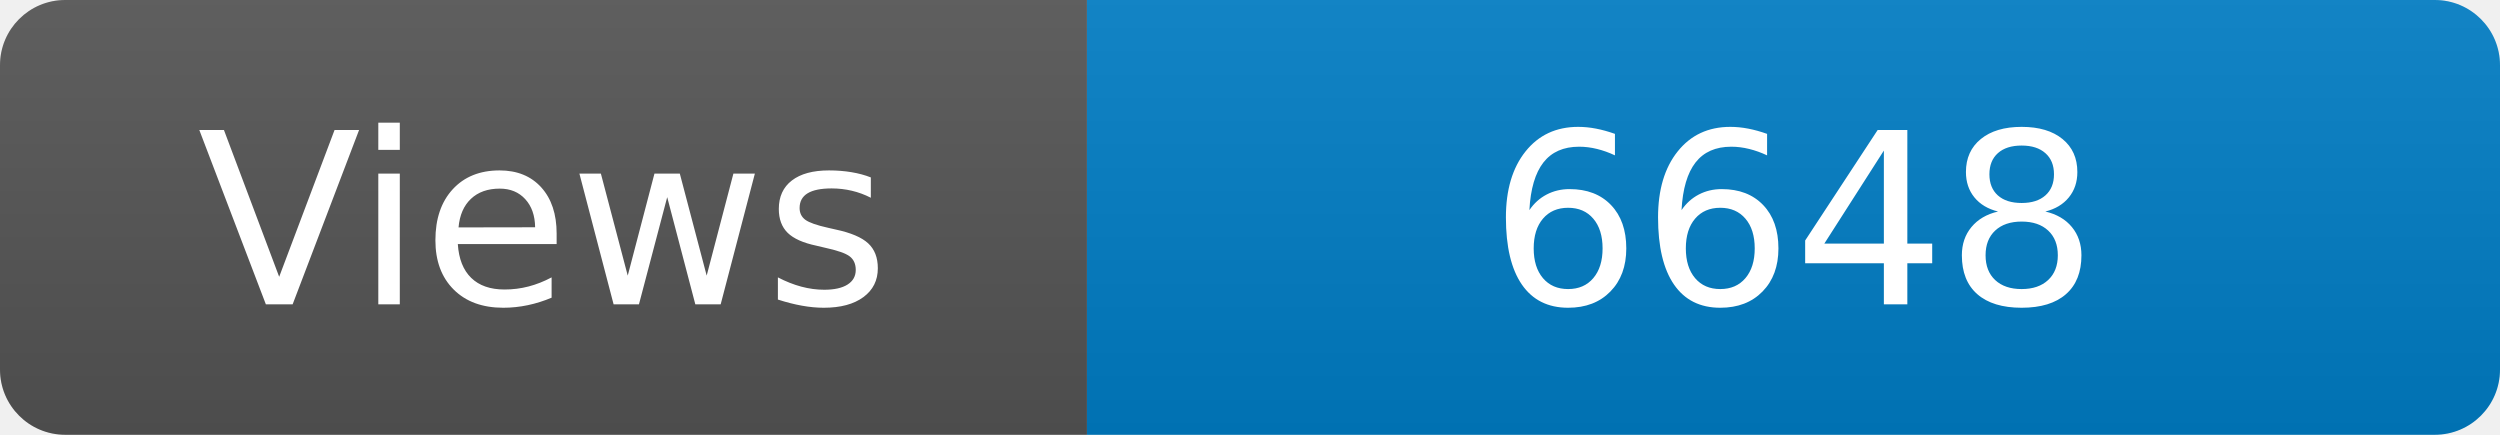
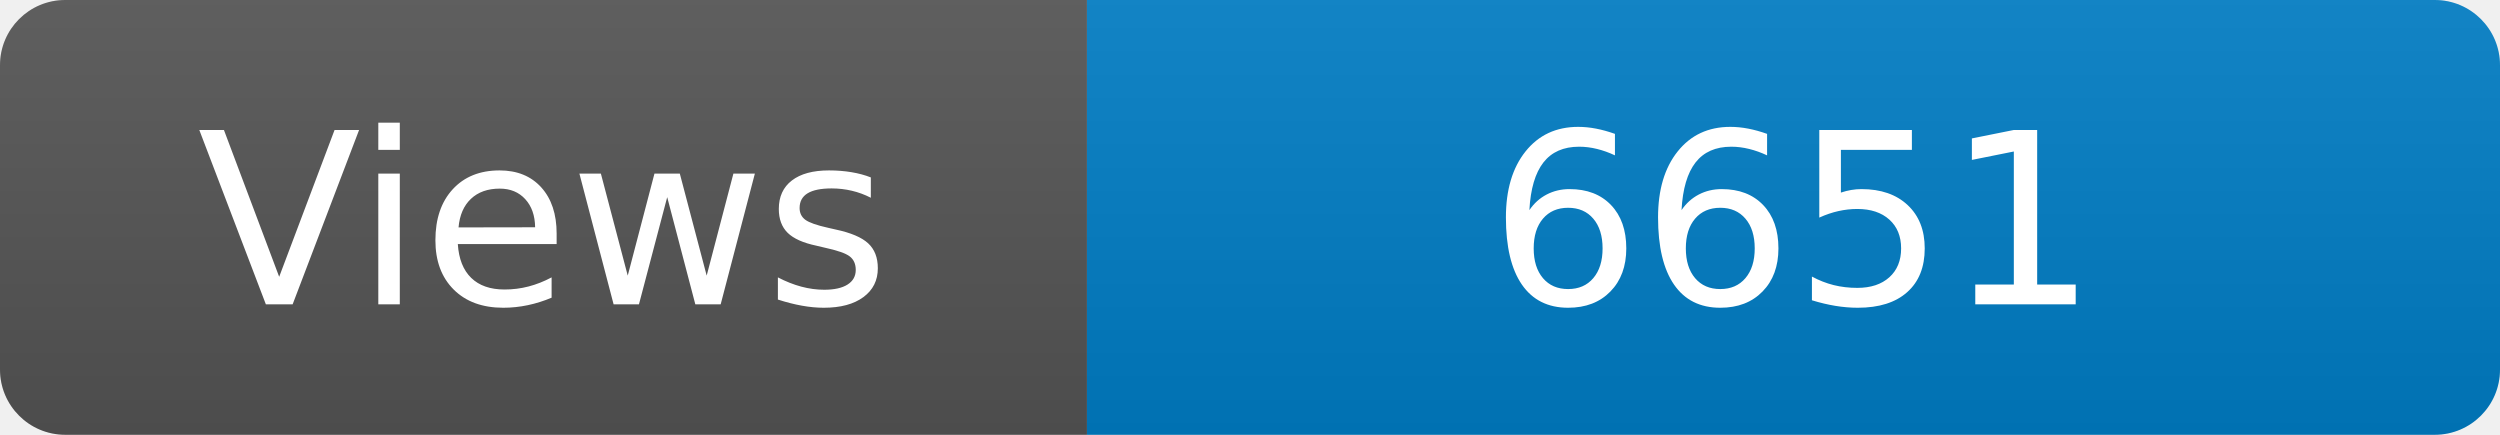
<svg xmlns="http://www.w3.org/2000/svg" width="115" height="20" role="img" aria-label="Maintained?: yes">
  <linearGradient id="s" x2="0" y2="100%">
    <stop offset="0" stop-color="#bbb" stop-opacity=".1" />
    <stop offset="1" stop-opacity=".1" />
  </linearGradient>
  <clipPath id="r">
    <rect width="115" height="20" rx="3" fill="#fff" />
  </clipPath>
  <g clip-path="url(#r)">
    <rect width="50" height="20" fill="#555" />
    <rect x="50" width="160" height="20" fill="#007ec6" />
    <rect width="115" height="20" fill="url(#s)" />
  </g>
  <g fill="#fff" text-anchor="middle" font-family="Verdana,Geneva,DejaVu Sans,sans-serif" font-size="110">
    <text x="250" y="140" transform="scale(.1)" fill="#fff">Views</text>
-     <text x="825" y="140" transform="scale(.1)" fill="#fff">6648</text>
+     <text x="825" y="140" transform="scale(.1)" fill="#fff">6651</text>
  </g>
</svg>
